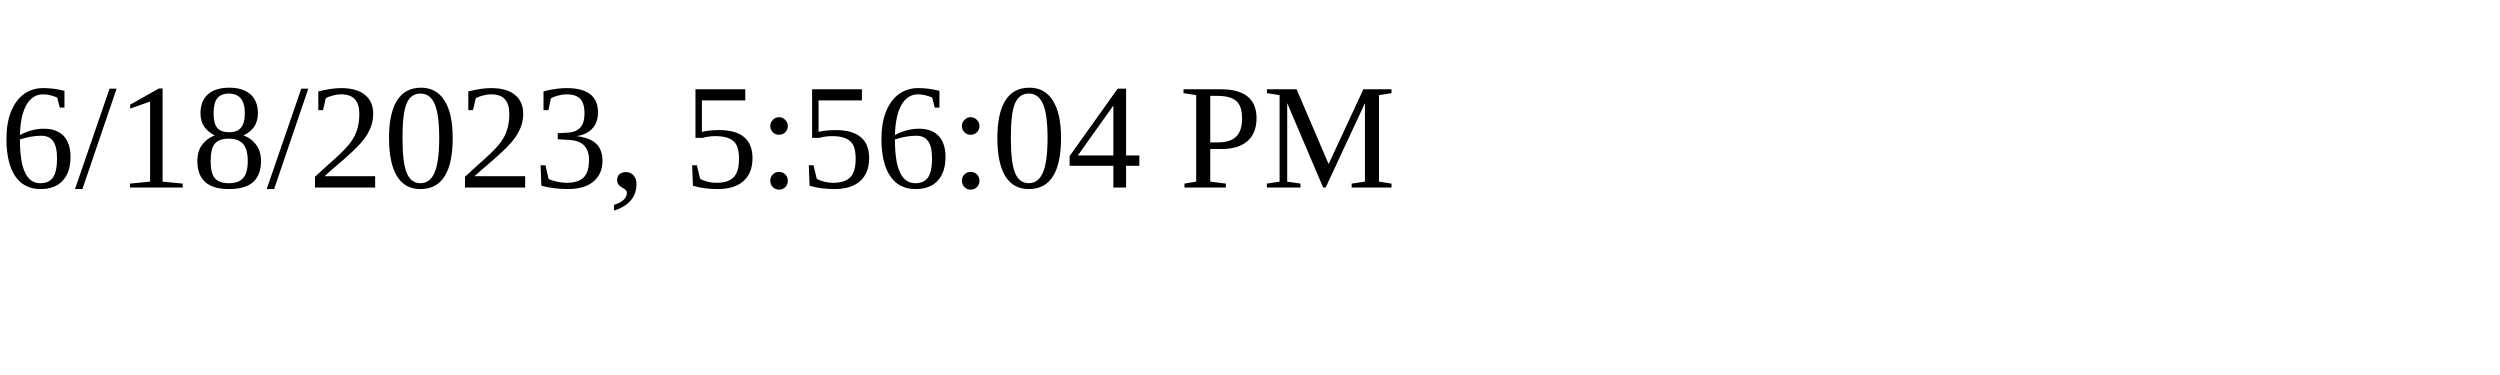
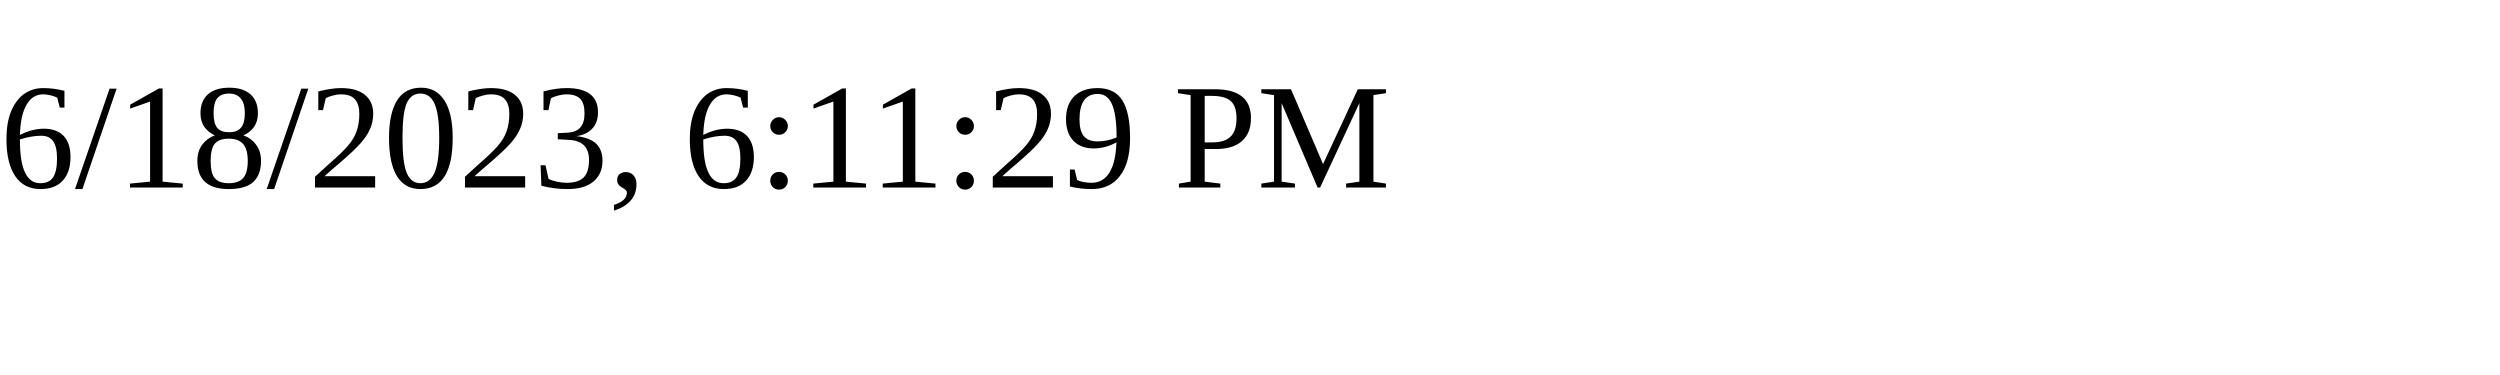
<svg xmlns="http://www.w3.org/2000/svg" height="30" width="200">
-   <text x="0" y="15">6/18/2023, 5:56:04 PM</text>
+   <text x="0" y="15">6/18/2023, 6:11:29 PM</text>
</svg>
